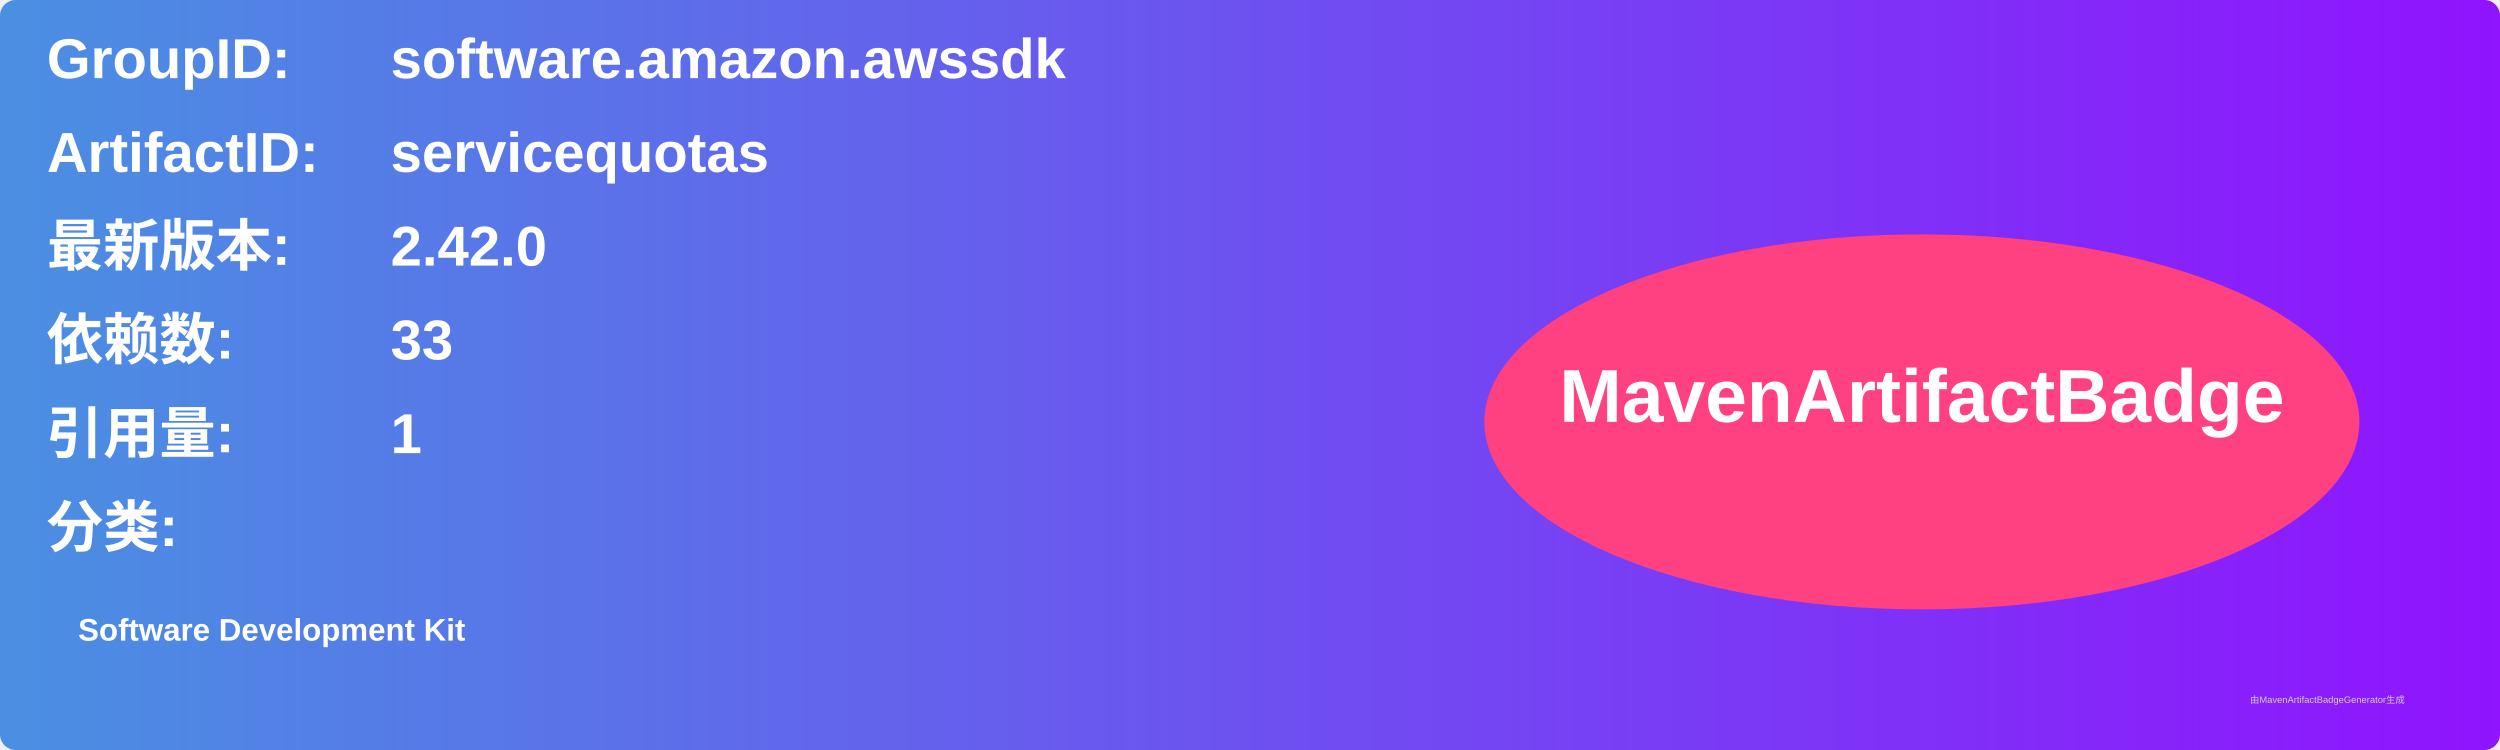
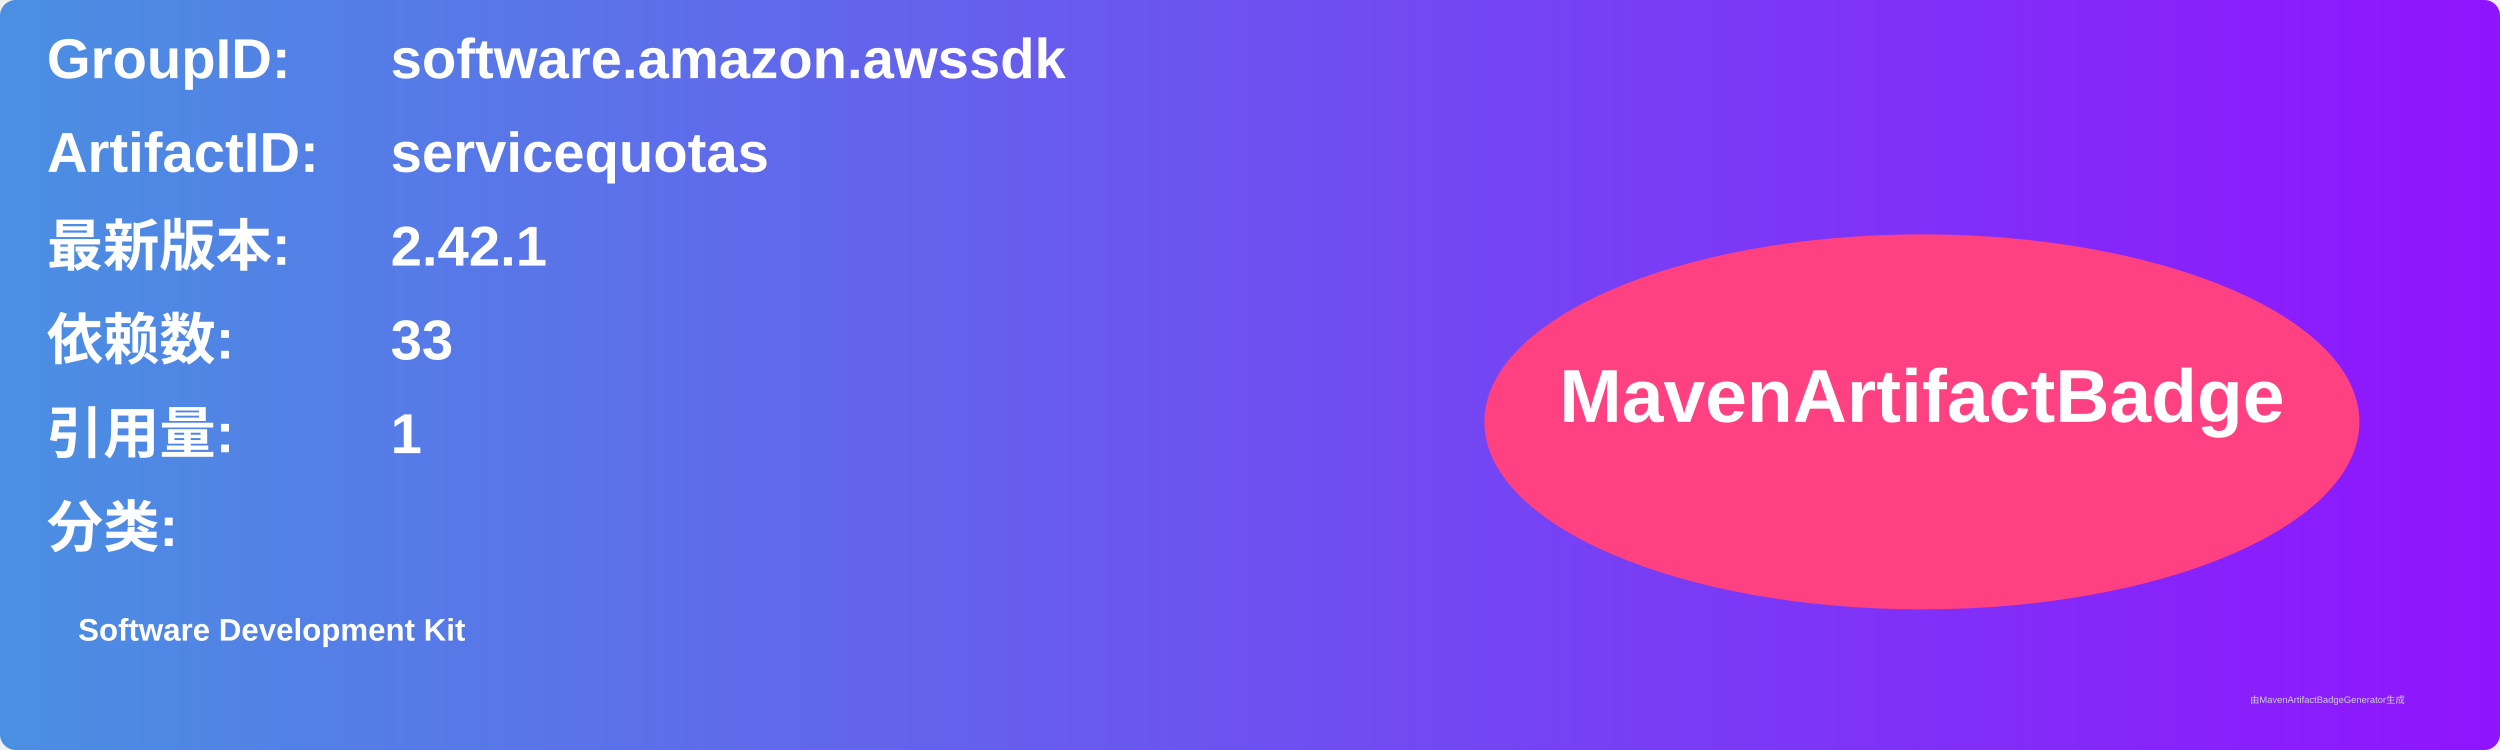
<svg xmlns="http://www.w3.org/2000/svg" width="800" height="240" viewBox="0 0 800 240">
  <linearGradient id="grad" x1="0%" y1="0%" x2="100%" y2="0%">
    <stop offset="0%" stop-color="#4a90e2" />
    <stop offset="100%" stop-color="#9013fe" />
  </linearGradient>
  <rect width="100%" height="100%" rx="5" ry="5" fill="url(#grad)" />
  <g transform="translate(15, 15)">
    <text x="0" y="10" font-family="Arial" font-size="18" fill="white" font-weight="bold" width="260">GroupID:</text>
    <text x="110" y="10" font-family="Arial" font-size="18" fill="white" font-weight="bold" width="460">software.amazon.awssdk</text>
    <text x="0" y="40" font-family="Arial" font-size="18" fill="white" font-weight="bold" width="260">ArtifactID:</text>
    <text x="110" y="40" font-family="Arial" font-size="18" fill="white" font-weight="bold" width="460">servicequotas</text>
    <text x="0" y="70" font-family="Arial" font-size="18" fill="white" font-weight="bold">最新版本:</text>
    <text x="110" y="70" font-family="Arial" font-size="18" fill="white" font-weight="bold">
-       <tspan font-weight="bold">2.42.0</tspan>
+       <tspan font-weight="bold">2.42.1</tspan>
    </text>
    <text x="0" y="100" font-family="Arial" font-size="18" fill="white" font-weight="bold">依赖数: </text>
    <text x="110" y="100" font-family="Arial" font-size="18" fill="white">
      <tspan font-weight="bold">33</tspan>
    </text>
    <text x="0" y="130" font-family="Arial" font-size="18" fill="white" font-weight="bold">引用量: </text>
    <text x="110" y="130" font-family="Arial" font-size="18" fill="white">
      <tspan font-weight="bold">1</tspan>
    </text>
    <text x="0" y="160" font-family="Arial" font-size="18" fill="white" font-weight="bold">分类:</text>
    <text x="10" y="190" font-family="Arial" font-size="10" fill="white">
      <tspan font-weight="bold">Software Development Kit</tspan>
    </text>
    <ellipse cx="600" cy="120" rx="140" ry="60" fill="#ff4081" />
    <text x="600" y="120" text-anchor="middle" font-family="Arial" font-size="24" fill="white" font-weight="bold">MavenArtifactBadge</text>
  </g>
  <text x="720" y="225" font-family="Arial" font-size="3" fill="#d0d0d0">由MavenArtifactBadgeGenerator生成</text>
</svg>
